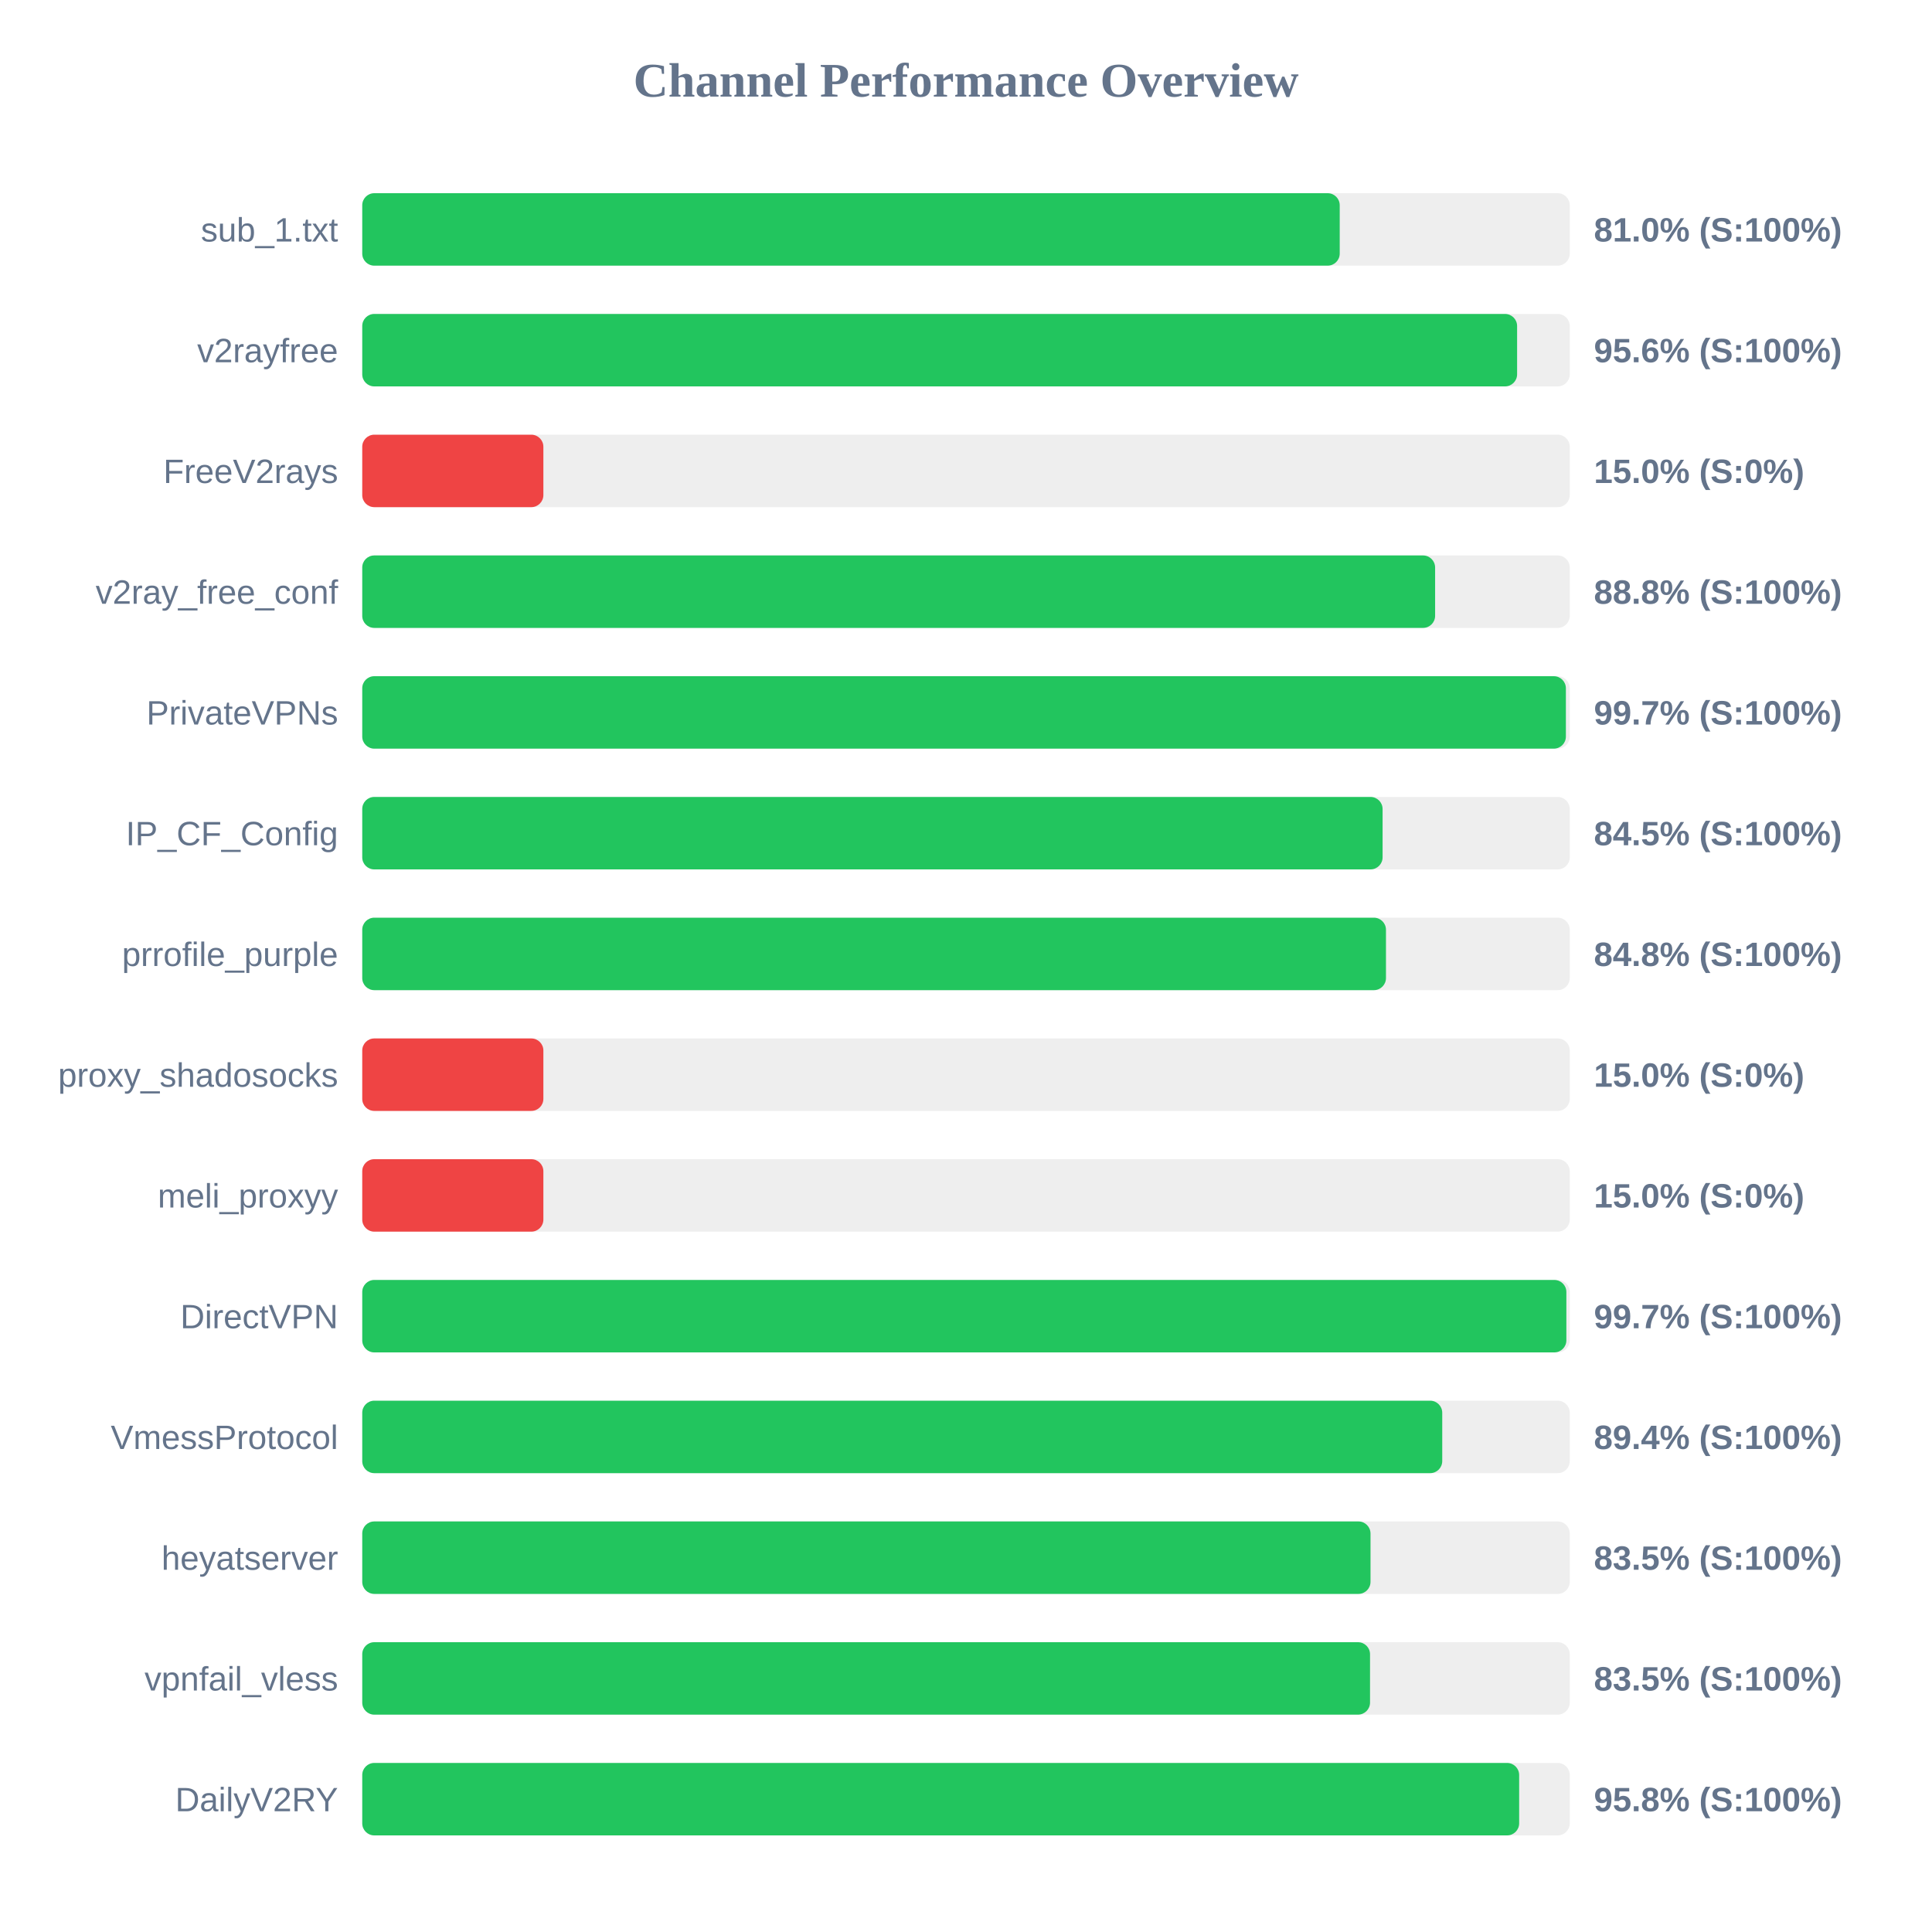
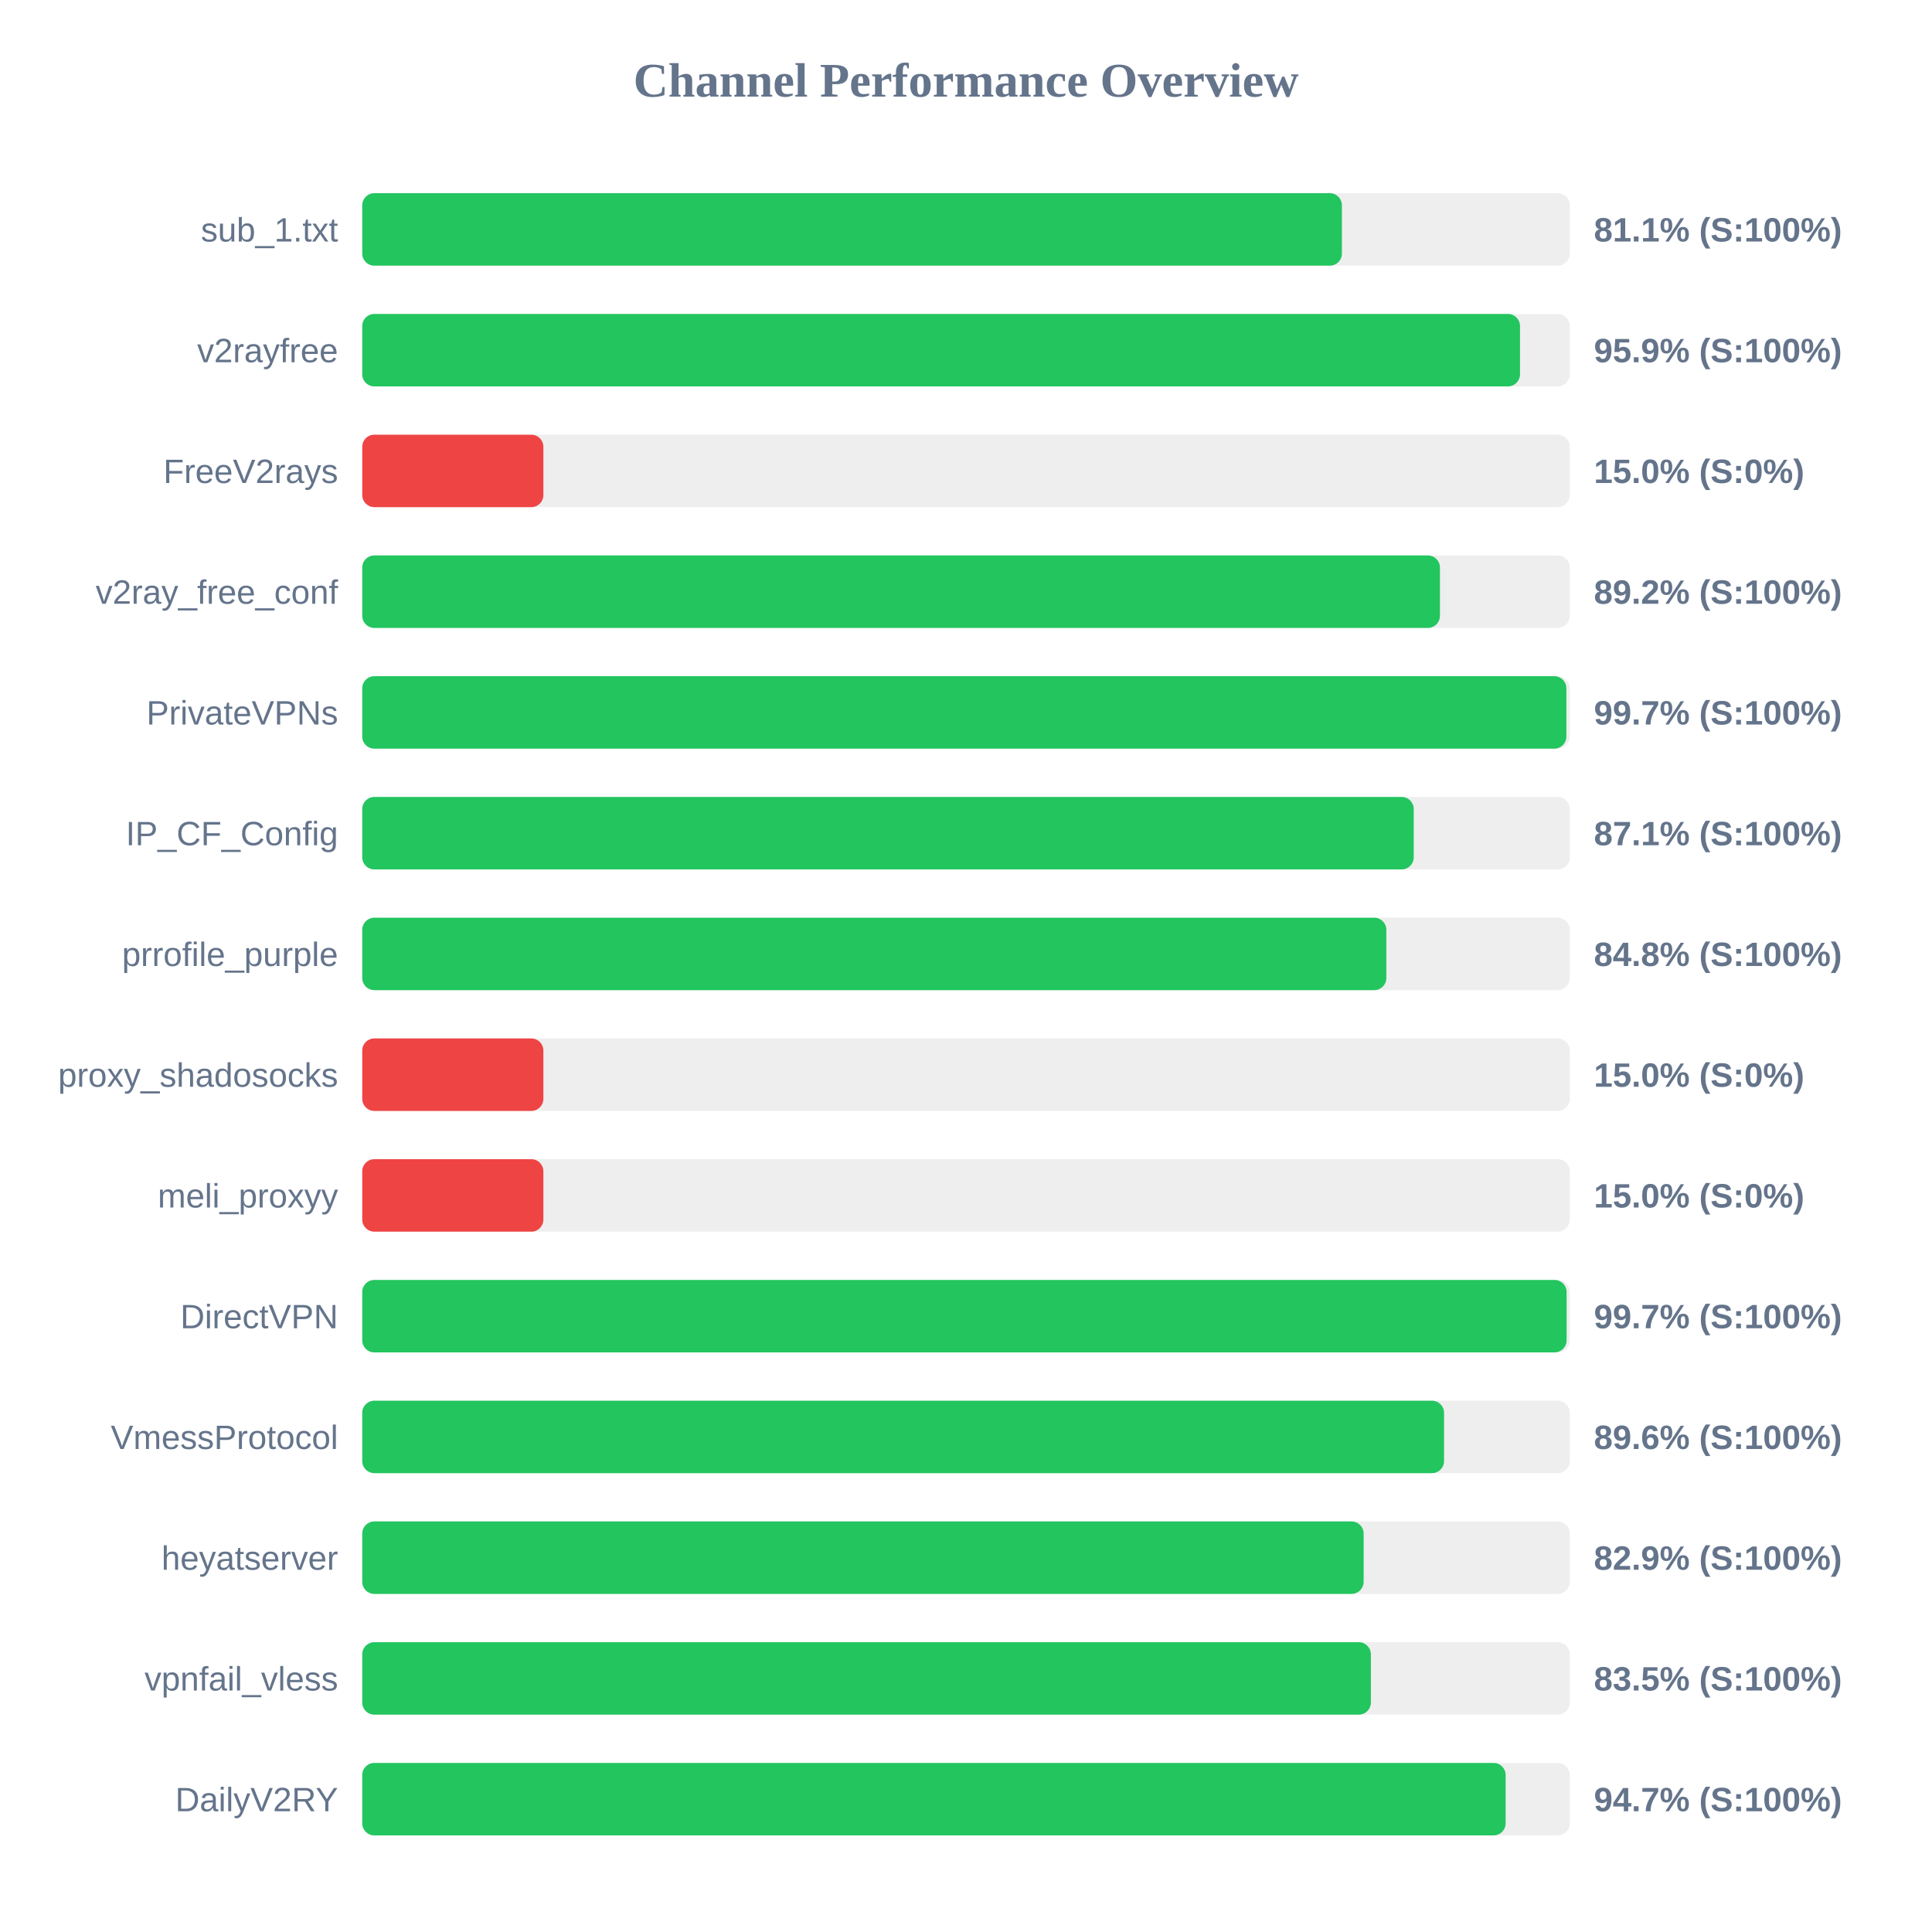
<svg xmlns="http://www.w3.org/2000/svg" width="800" height="800" version="1.1">
  <style>
        .row { font: 14px Arial; fill: #64748b; }
        .score { font: bold 14px Arial; fill: #64748b; }
    </style>
  <text x="400" y="40" text-anchor="middle" font-size="20px" font-weight="bold" fill="#64748b">Channel Performance Overview</text>
  <rect x="150" y="80" width="500" height="30" fill="#eee" rx="5" />
-   <rect x="150" y="80" width="404.75" height="30" fill="#22c55e" rx="5" />
+   <rect x="150" y="80" width="405.65" height="30" fill="#22c55e" rx="5" />
  <text x="140" y="100" text-anchor="end" class="row">sub_1.txt</text>
-   <text x="660" y="100" text-anchor="start" class="score">81.0% (S:100%)</text>
+   <text x="660" y="100" text-anchor="start" class="score">81.1% (S:100%)</text>
  <rect x="150" y="130" width="500" height="30" fill="#eee" rx="5" />
-   <rect x="150" y="130" width="478.2" height="30" fill="#22c55e" rx="5" />
+   <rect x="150" y="130" width="479.4" height="30" fill="#22c55e" rx="5" />
  <text x="140" y="150" text-anchor="end" class="row">v2rayfree</text>
-   <text x="660" y="150" text-anchor="start" class="score">95.6% (S:100%)</text>
+   <text x="660" y="150" text-anchor="start" class="score">95.9% (S:100%)</text>
  <rect x="150" y="180" width="500" height="30" fill="#eee" rx="5" />
  <rect x="150" y="180" width="75.0" height="30" fill="#ef4444" rx="5" />
  <text x="140" y="200" text-anchor="end" class="row">FreeV2rays</text>
  <text x="660" y="200" text-anchor="start" class="score">15.0% (S:0%)</text>
  <rect x="150" y="230" width="500" height="30" fill="#eee" rx="5" />
-   <rect x="150" y="230" width="444.25" height="30" fill="#22c55e" rx="5" />
+   <rect x="150" y="230" width="446.25" height="30" fill="#22c55e" rx="5" />
  <text x="140" y="250" text-anchor="end" class="row">v2ray_free_conf</text>
-   <text x="660" y="250" text-anchor="start" class="score">88.8% (S:100%)</text>
+   <text x="660" y="250" text-anchor="start" class="score">89.2% (S:100%)</text>
  <rect x="150" y="280" width="500" height="30" fill="#eee" rx="5" />
-   <rect x="150" y="280" width="498.4" height="30" fill="#22c55e" rx="5" />
+   <rect x="150" y="280" width="498.6" height="30" fill="#22c55e" rx="5" />
  <text x="140" y="300" text-anchor="end" class="row">PrivateVPNs</text>
  <text x="660" y="300" text-anchor="start" class="score">99.7% (S:100%)</text>
  <rect x="150" y="330" width="500" height="30" fill="#eee" rx="5" />
-   <rect x="150" y="330" width="422.5" height="30" fill="#22c55e" rx="5" />
+   <rect x="150" y="330" width="435.4" height="30" fill="#22c55e" rx="5" />
  <text x="140" y="350" text-anchor="end" class="row">IP_CF_Config</text>
-   <text x="660" y="350" text-anchor="start" class="score">84.5% (S:100%)</text>
+   <text x="660" y="350" text-anchor="start" class="score">87.1% (S:100%)</text>
  <rect x="150" y="380" width="500" height="30" fill="#eee" rx="5" />
-   <rect x="150" y="380" width="423.9" height="30" fill="#22c55e" rx="5" />
+   <rect x="150" y="380" width="424.05" height="30" fill="#22c55e" rx="5" />
  <text x="140" y="400" text-anchor="end" class="row">prrofile_purple</text>
  <text x="660" y="400" text-anchor="start" class="score">84.8% (S:100%)</text>
  <rect x="150" y="430" width="500" height="30" fill="#eee" rx="5" />
  <rect x="150" y="430" width="75.0" height="30" fill="#ef4444" rx="5" />
  <text x="140" y="450" text-anchor="end" class="row">proxy_shadosocks</text>
  <text x="660" y="450" text-anchor="start" class="score">15.0% (S:0%)</text>
  <rect x="150" y="480" width="500" height="30" fill="#eee" rx="5" />
  <rect x="150" y="480" width="75.0" height="30" fill="#ef4444" rx="5" />
  <text x="140" y="500" text-anchor="end" class="row">meli_proxyy</text>
  <text x="660" y="500" text-anchor="start" class="score">15.0% (S:0%)</text>
  <rect x="150" y="530" width="500" height="30" fill="#eee" rx="5" />
-   <rect x="150" y="530" width="498.6" height="30" fill="#22c55e" rx="5" />
+   <rect x="150" y="530" width="498.7" height="30" fill="#22c55e" rx="5" />
  <text x="140" y="550" text-anchor="end" class="row">DirectVPN</text>
  <text x="660" y="550" text-anchor="start" class="score">99.7% (S:100%)</text>
  <rect x="150" y="580" width="500" height="30" fill="#eee" rx="5" />
-   <rect x="150" y="580" width="447.2" height="30" fill="#22c55e" rx="5" />
+   <rect x="150" y="580" width="447.95" height="30" fill="#22c55e" rx="5" />
  <text x="140" y="600" text-anchor="end" class="row">VmessProtocol</text>
-   <text x="660" y="600" text-anchor="start" class="score">89.4% (S:100%)</text>
+   <text x="660" y="600" text-anchor="start" class="score">89.6% (S:100%)</text>
  <rect x="150" y="630" width="500" height="30" fill="#eee" rx="5" />
-   <rect x="150" y="630" width="417.5" height="30" fill="#22c55e" rx="5" />
+   <rect x="150" y="630" width="414.65" height="30" fill="#22c55e" rx="5" />
  <text x="140" y="650" text-anchor="end" class="row">heyatserver</text>
-   <text x="660" y="650" text-anchor="start" class="score">83.5% (S:100%)</text>
+   <text x="660" y="650" text-anchor="start" class="score">82.9% (S:100%)</text>
  <rect x="150" y="680" width="500" height="30" fill="#eee" rx="5" />
-   <rect x="150" y="680" width="417.3" height="30" fill="#22c55e" rx="5" />
+   <rect x="150" y="680" width="417.65" height="30" fill="#22c55e" rx="5" />
  <text x="140" y="700" text-anchor="end" class="row">vpnfail_vless</text>
  <text x="660" y="700" text-anchor="start" class="score">83.5% (S:100%)</text>
  <rect x="150" y="730" width="500" height="30" fill="#eee" rx="5" />
-   <rect x="150" y="730" width="479.05" height="30" fill="#22c55e" rx="5" />
+   <rect x="150" y="730" width="473.45" height="30" fill="#22c55e" rx="5" />
  <text x="140" y="750" text-anchor="end" class="row">DailyV2RY</text>
-   <text x="660" y="750" text-anchor="start" class="score">95.8% (S:100%)</text>
+   <text x="660" y="750" text-anchor="start" class="score">94.7% (S:100%)</text>
</svg>
